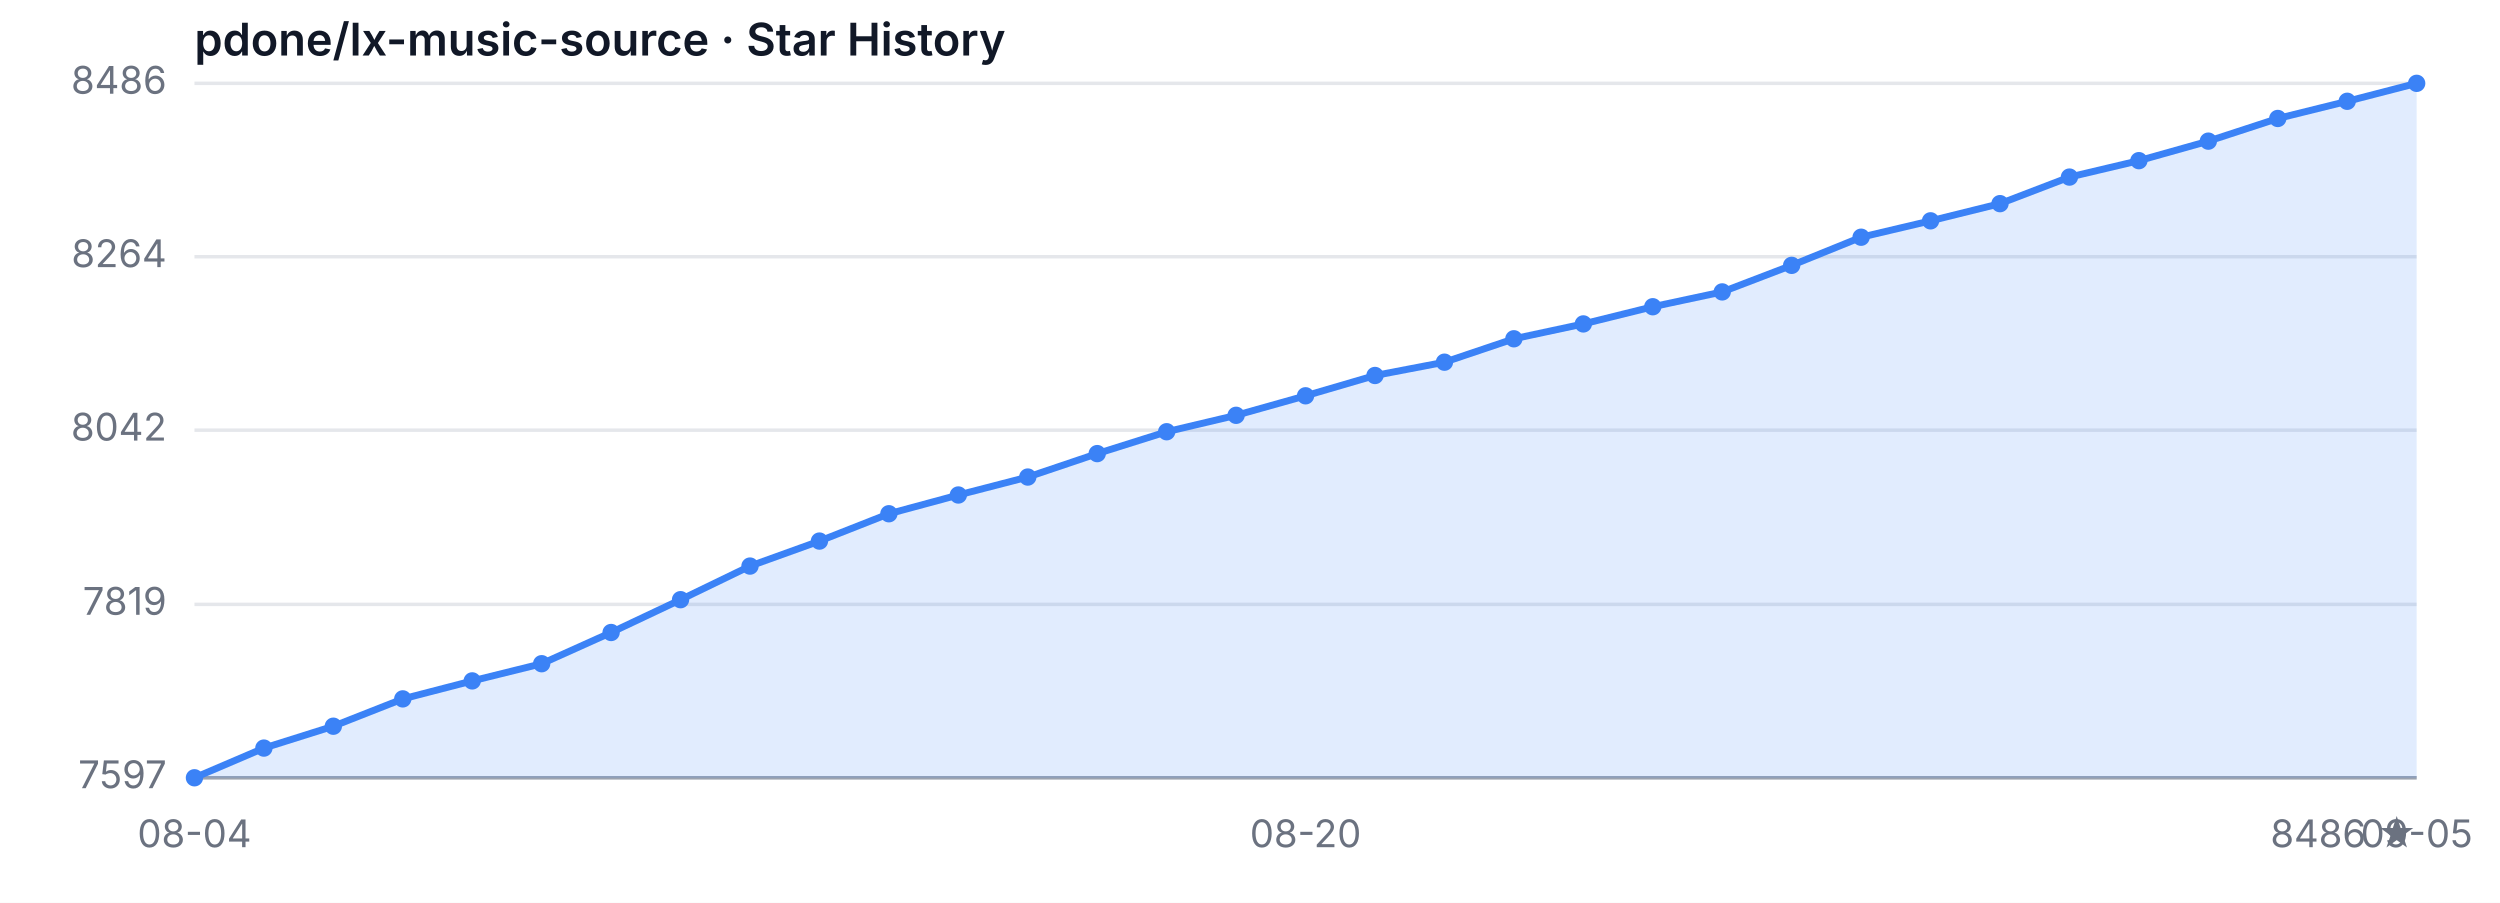
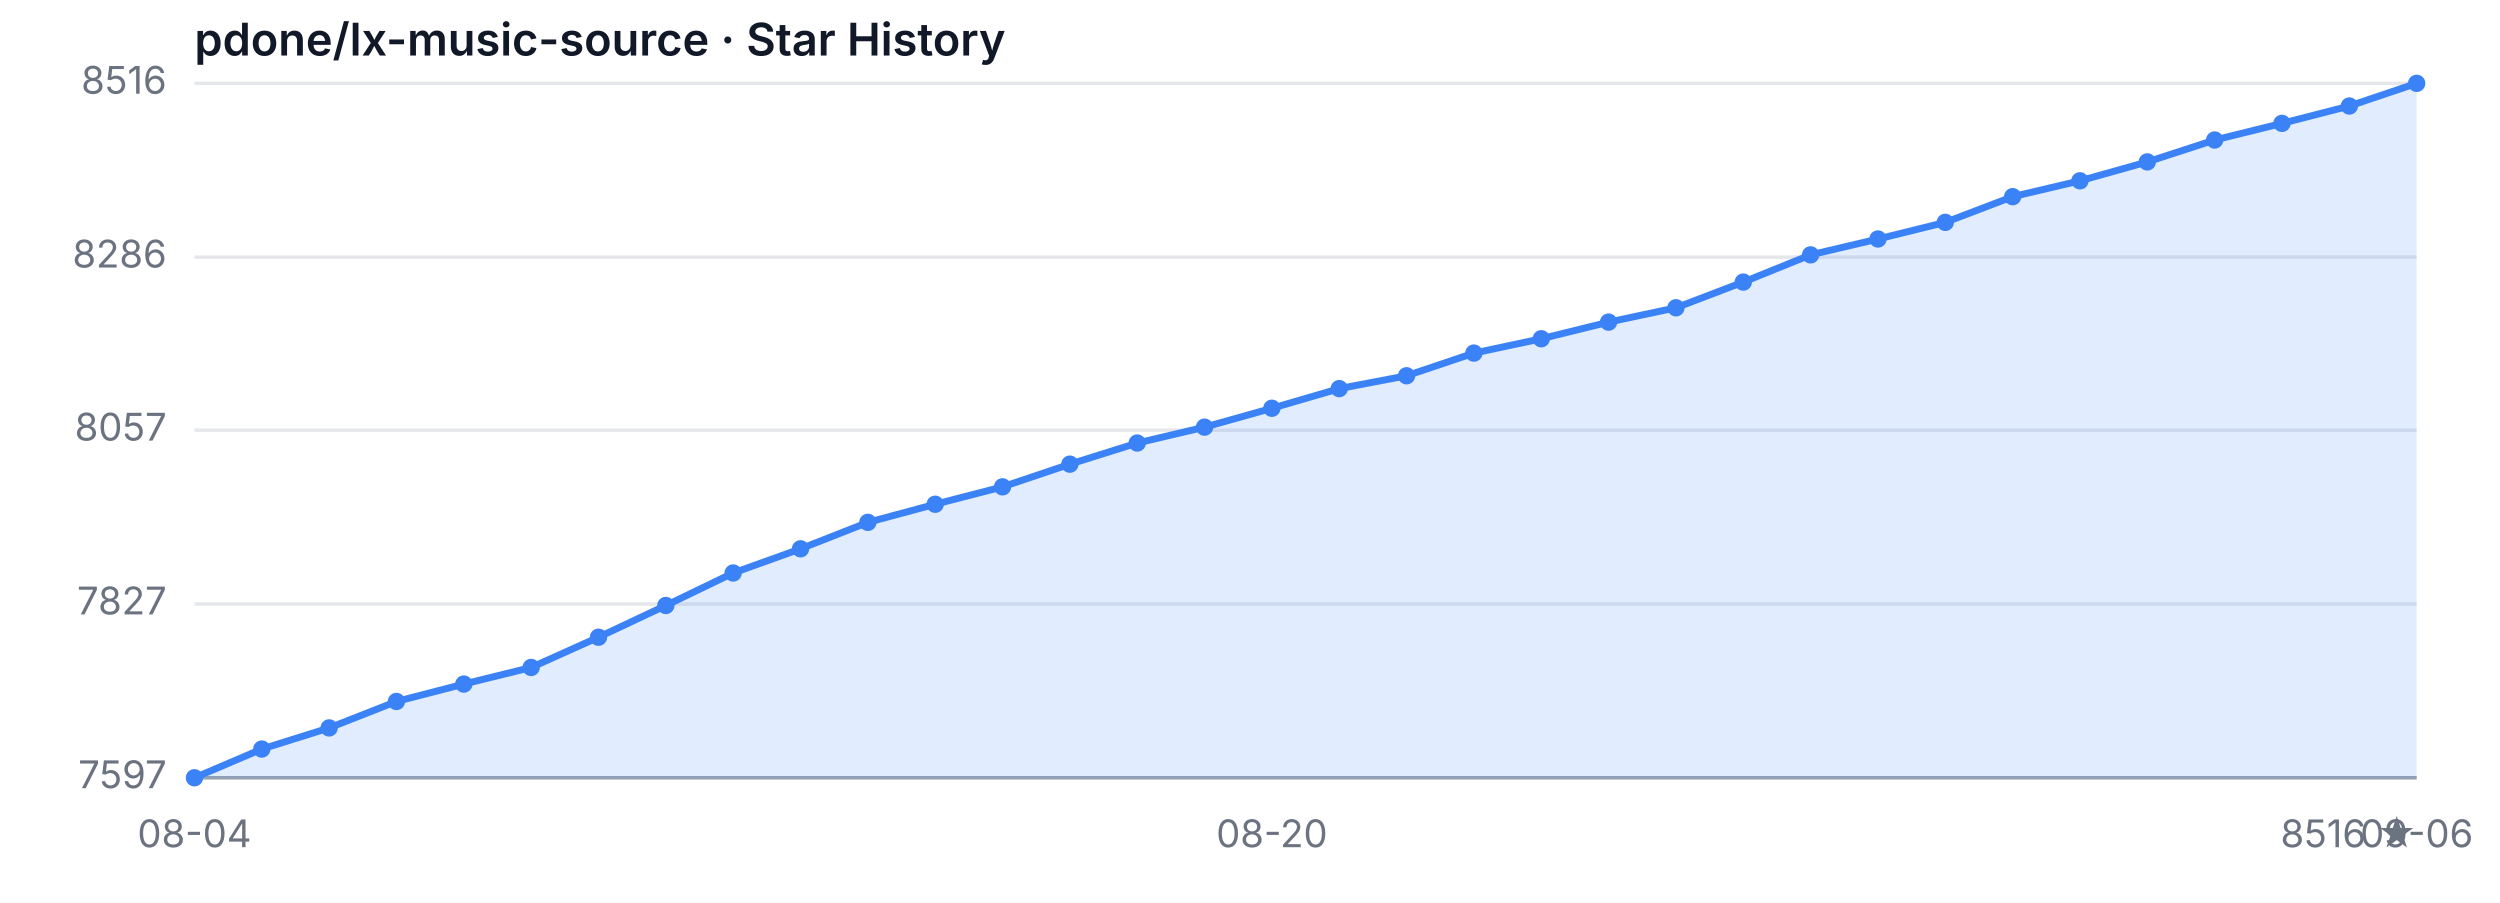
<svg xmlns="http://www.w3.org/2000/svg" width="720" height="260" viewBox="0 0 720 260" role="img" aria-label="Star History">
  <style>
  .bg { fill: #ffffff; }
  .grid { stroke: #e5e7eb; stroke-width: 1; }
  .axis { stroke: #9ca3af; stroke-width: 1; }
  .area { fill: rgba(59, 130, 246, 0.15); }
  .line { fill: none; stroke: #3b82f6; stroke-width: 2; stroke-linejoin: round; stroke-linecap: round; }
  .dot { fill: #3b82f6; }
  .tlabel { fill: #6b7280; font-family: -apple-system, sans-serif; font-size: 11px; }
  .title { fill: #111827; font-family: -apple-system, sans-serif; font-size: 13px; font-weight: 600; }
  @media (prefers-color-scheme: dark) {
    .bg { fill: #0d1117; }
    .grid { stroke: #21262d; }
    .axis { stroke: #484f58; }
    .area { fill: rgba(58, 132, 255, 0.18); }
    .line { stroke: #58a6ff; }
    .dot { fill: #58a6ff; }
    .tlabel { fill: #8b949e; }
    .title { fill: #c9d1d9; }
  }
</style>
  <rect class="bg" width="720" height="260" />
  <text class="title" x="56" y="16">pdone/lx-music-source · Star History</text>
  <line class="grid" x1="56" y1="224.00" x2="696" y2="224.00" />
-   <line class="grid" x1="56" y1="174.06" x2="696" y2="174.06" />
+   <line class="grid" x1="56" y1="173.95" x2="696" y2="173.95" />
  <line class="grid" x1="56" y1="123.89" x2="696" y2="123.89" />
-   <line class="grid" x1="56" y1="73.94" x2="696" y2="73.94" />
+   <line class="grid" x1="56" y1="74.05" x2="696" y2="74.05" />
  <line class="grid" x1="56" y1="24.00" x2="696" y2="24.00" />
  <text class="tlabel" x="48" y="227.00" text-anchor="end">7597</text>
-   <text class="tlabel" x="48" y="177.06" text-anchor="end">7819</text>
-   <text class="tlabel" x="48" y="126.89" text-anchor="end">8042</text>
-   <text class="tlabel" x="48" y="76.94" text-anchor="end">8264</text>
-   <text class="tlabel" x="48" y="27.00" text-anchor="end">8486</text>
+   <text class="tlabel" x="48" y="176.95" text-anchor="end">7827</text>
+   <text class="tlabel" x="48" y="126.89" text-anchor="end">8057</text>
+   <text class="tlabel" x="48" y="77.05" text-anchor="end">8286</text>
+   <text class="tlabel" x="48" y="27.00" text-anchor="end">8516</text>
  <line class="axis" x1="56" y1="224" x2="696" y2="224" />
-   <path class="area" d="M 56.00 224.00 L 56.00 224.00 L 76.00 215.45 L 96.00 209.15 L 116.00 201.28 L 136.00 196.10 L 156.00 191.15 L 176.00 182.16 L 196.00 172.71 L 216.00 163.03 L 236.00 155.83 L 256.00 147.96 L 276.00 142.56 L 296.00 137.39 L 316.00 130.64 L 336.00 124.34 L 356.00 119.61 L 376.00 113.99 L 396.00 108.14 L 416.00 104.31 L 436.00 97.57 L 456.00 93.29 L 476.00 88.34 L 496.00 84.07 L 516.00 76.42 L 536.00 68.32 L 556.00 63.60 L 576.00 58.65 L 596.00 51.00 L 616.00 46.27 L 636.00 40.65 L 656.00 34.12 L 676.00 29.17 L 696.00 24.00 L 696.00 224.00 Z" />
-   <path class="line" d="M 56.00 224.00 L 76.00 215.45 L 96.00 209.15 L 116.00 201.28 L 136.00 196.10 L 156.00 191.15 L 176.00 182.16 L 196.00 172.71 L 216.00 163.03 L 236.00 155.83 L 256.00 147.96 L 276.00 142.56 L 296.00 137.39 L 316.00 130.64 L 336.00 124.34 L 356.00 119.61 L 376.00 113.99 L 396.00 108.14 L 416.00 104.31 L 436.00 97.57 L 456.00 93.29 L 476.00 88.34 L 496.00 84.07 L 516.00 76.42 L 536.00 68.32 L 556.00 63.60 L 576.00 58.65 L 596.00 51.00 L 616.00 46.27 L 636.00 40.65 L 656.00 34.12 L 676.00 29.17 L 696.00 24.00" />
+   <path class="area" d="M 56.00 224.00 L 56.00 224.00 L 75.39 215.73 L 94.79 209.64 L 114.18 202.02 L 133.58 197.01 L 152.97 192.23 L 172.36 183.52 L 191.76 174.38 L 211.15 165.02 L 230.55 158.06 L 249.94 150.44 L 269.33 145.22 L 288.73 140.21 L 308.12 133.68 L 327.52 127.59 L 346.91 123.02 L 366.30 117.58 L 385.70 111.92 L 405.09 108.22 L 424.48 101.69 L 443.88 97.56 L 463.27 92.77 L 482.67 88.64 L 502.06 81.24 L 521.45 73.40 L 540.85 68.83 L 560.24 64.04 L 579.64 56.64 L 599.03 52.07 L 618.42 46.63 L 637.82 40.32 L 657.21 35.53 L 676.61 30.53 L 696.00 24.00 L 696.00 224.00 Z" />
+   <path class="line" d="M 56.00 224.00 L 75.39 215.73 L 94.79 209.64 L 114.18 202.02 L 133.58 197.01 L 152.97 192.23 L 172.36 183.52 L 191.76 174.38 L 211.15 165.02 L 230.55 158.06 L 249.94 150.44 L 269.33 145.22 L 288.73 140.21 L 308.12 133.68 L 327.52 127.59 L 346.91 123.02 L 366.30 117.58 L 385.70 111.92 L 405.09 108.22 L 424.48 101.69 L 443.88 97.56 L 463.27 92.77 L 482.67 88.64 L 502.06 81.24 L 521.45 73.40 L 540.85 68.83 L 560.24 64.04 L 579.64 56.64 L 599.03 52.07 L 618.42 46.63 L 637.82 40.32 L 657.21 35.53 L 676.61 30.53 L 696.00 24.00" />
  <circle class="dot" cx="56.00" cy="224.00" r="2.5" />
-   <circle class="dot" cx="76.00" cy="215.45" r="2.5" />
-   <circle class="dot" cx="96.00" cy="209.15" r="2.5" />
-   <circle class="dot" cx="116.00" cy="201.28" r="2.5" />
-   <circle class="dot" cx="136.00" cy="196.10" r="2.5" />
-   <circle class="dot" cx="156.00" cy="191.15" r="2.5" />
-   <circle class="dot" cx="176.00" cy="182.16" r="2.5" />
-   <circle class="dot" cx="196.00" cy="172.71" r="2.5" />
-   <circle class="dot" cx="216.00" cy="163.03" r="2.5" />
-   <circle class="dot" cx="236.00" cy="155.83" r="2.5" />
-   <circle class="dot" cx="256.00" cy="147.96" r="2.5" />
-   <circle class="dot" cx="276.00" cy="142.56" r="2.5" />
-   <circle class="dot" cx="296.00" cy="137.39" r="2.5" />
-   <circle class="dot" cx="316.00" cy="130.64" r="2.5" />
-   <circle class="dot" cx="336.00" cy="124.34" r="2.5" />
-   <circle class="dot" cx="356.00" cy="119.61" r="2.5" />
-   <circle class="dot" cx="376.00" cy="113.99" r="2.5" />
-   <circle class="dot" cx="396.00" cy="108.14" r="2.5" />
-   <circle class="dot" cx="416.00" cy="104.31" r="2.5" />
-   <circle class="dot" cx="436.00" cy="97.57" r="2.5" />
-   <circle class="dot" cx="456.00" cy="93.29" r="2.5" />
-   <circle class="dot" cx="476.00" cy="88.34" r="2.5" />
-   <circle class="dot" cx="496.00" cy="84.07" r="2.5" />
-   <circle class="dot" cx="516.00" cy="76.42" r="2.5" />
-   <circle class="dot" cx="536.00" cy="68.32" r="2.5" />
-   <circle class="dot" cx="556.00" cy="63.60" r="2.5" />
-   <circle class="dot" cx="576.00" cy="58.65" r="2.5" />
-   <circle class="dot" cx="596.00" cy="51.00" r="2.5" />
-   <circle class="dot" cx="616.00" cy="46.27" r="2.5" />
-   <circle class="dot" cx="636.00" cy="40.65" r="2.5" />
-   <circle class="dot" cx="656.00" cy="34.12" r="2.5" />
-   <circle class="dot" cx="676.00" cy="29.17" r="2.5" />
+   <circle class="dot" cx="75.39" cy="215.73" r="2.5" />
+   <circle class="dot" cx="94.79" cy="209.64" r="2.5" />
+   <circle class="dot" cx="114.18" cy="202.02" r="2.5" />
+   <circle class="dot" cx="133.58" cy="197.01" r="2.5" />
+   <circle class="dot" cx="152.97" cy="192.23" r="2.5" />
+   <circle class="dot" cx="172.36" cy="183.52" r="2.5" />
+   <circle class="dot" cx="191.76" cy="174.38" r="2.5" />
+   <circle class="dot" cx="211.15" cy="165.02" r="2.5" />
+   <circle class="dot" cx="230.55" cy="158.06" r="2.5" />
+   <circle class="dot" cx="249.94" cy="150.44" r="2.5" />
+   <circle class="dot" cx="269.33" cy="145.22" r="2.5" />
+   <circle class="dot" cx="288.73" cy="140.21" r="2.5" />
+   <circle class="dot" cx="308.12" cy="133.68" r="2.5" />
+   <circle class="dot" cx="327.52" cy="127.59" r="2.5" />
+   <circle class="dot" cx="346.91" cy="123.02" r="2.5" />
+   <circle class="dot" cx="366.30" cy="117.58" r="2.5" />
+   <circle class="dot" cx="385.70" cy="111.92" r="2.5" />
+   <circle class="dot" cx="405.09" cy="108.22" r="2.5" />
+   <circle class="dot" cx="424.48" cy="101.69" r="2.5" />
+   <circle class="dot" cx="443.88" cy="97.56" r="2.5" />
+   <circle class="dot" cx="463.27" cy="92.77" r="2.5" />
+   <circle class="dot" cx="482.67" cy="88.64" r="2.5" />
+   <circle class="dot" cx="502.06" cy="81.24" r="2.5" />
+   <circle class="dot" cx="521.45" cy="73.40" r="2.5" />
+   <circle class="dot" cx="540.85" cy="68.83" r="2.5" />
+   <circle class="dot" cx="560.24" cy="64.04" r="2.5" />
+   <circle class="dot" cx="579.64" cy="56.64" r="2.5" />
+   <circle class="dot" cx="599.03" cy="52.07" r="2.5" />
+   <circle class="dot" cx="618.42" cy="46.63" r="2.5" />
+   <circle class="dot" cx="637.82" cy="40.32" r="2.5" />
+   <circle class="dot" cx="657.21" cy="35.53" r="2.5" />
+   <circle class="dot" cx="676.61" cy="30.53" r="2.5" />
  <circle class="dot" cx="696.00" cy="24.00" r="2.5" />
  <text class="tlabel" x="56.00" y="244" text-anchor="middle">08-04</text>
-   <text class="tlabel" x="376.00" y="244" text-anchor="middle">08-20</text>
-   <text class="tlabel" x="696.00" y="244" text-anchor="middle">09-05</text>
-   <text class="tlabel" x="696" y="244" text-anchor="end">8486 ★</text>
+   <text class="tlabel" x="366.30" y="244" text-anchor="middle">08-20</text>
+   <text class="tlabel" x="696.00" y="244" text-anchor="middle">09-06</text>
+   <text class="tlabel" x="696" y="244" text-anchor="end">8516 ★</text>
</svg>
